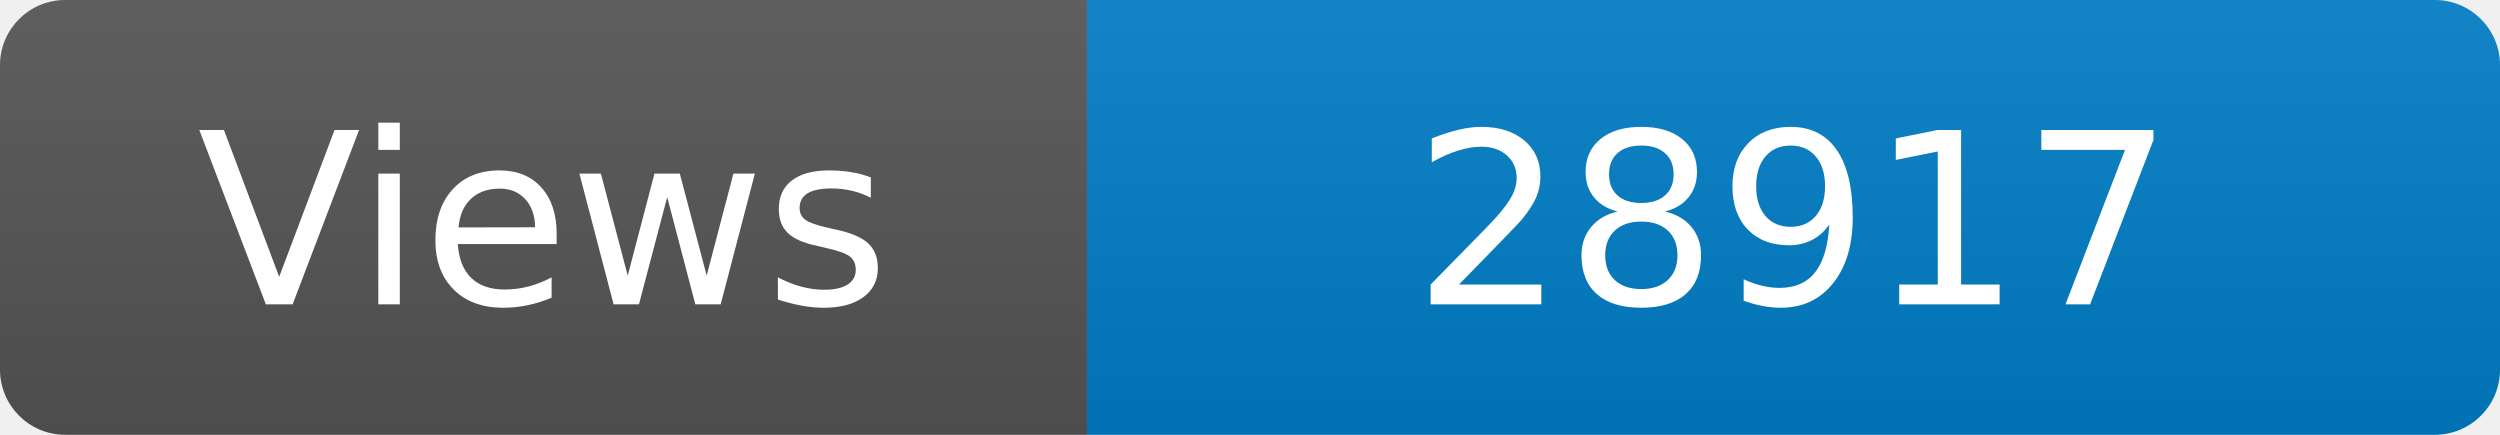
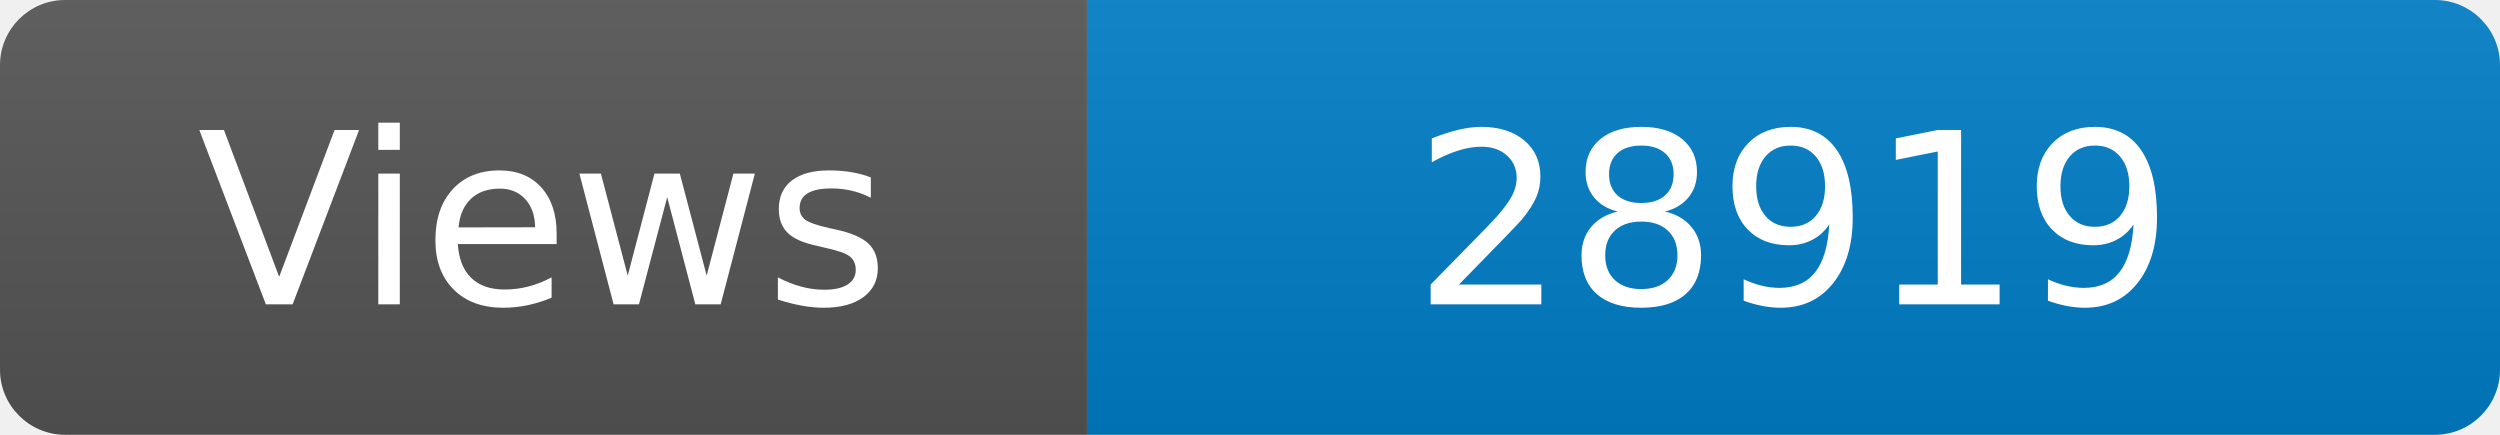
<svg xmlns="http://www.w3.org/2000/svg" width="115" height="20" role="img" aria-label="Maintained?: yes">
  <linearGradient id="s" x2="0" y2="100%">
    <stop offset="0" stop-color="#bbb" stop-opacity=".1" />
    <stop offset="1" stop-opacity=".1" />
  </linearGradient>
  <clipPath id="r">
    <rect width="115" height="20" rx="3" fill="#fff" />
  </clipPath>
  <g clip-path="url(#r)">
    <rect width="50" height="20" fill="#555" />
    <rect x="50" width="160" height="20" fill="#007ec6" />
    <rect width="115" height="20" fill="url(#s)" />
  </g>
  <g fill="#fff" text-anchor="middle" font-family="Verdana,Geneva,DejaVu Sans,sans-serif" font-size="110">
    <text x="250" y="140" transform="scale(.1)" fill="#fff">Views</text>
-     <text x="825" y="140" transform="scale(.1)" fill="#fff">28917</text>
+     <text x="825" y="140" transform="scale(.1)" fill="#fff">28919</text>
  </g>
</svg>
